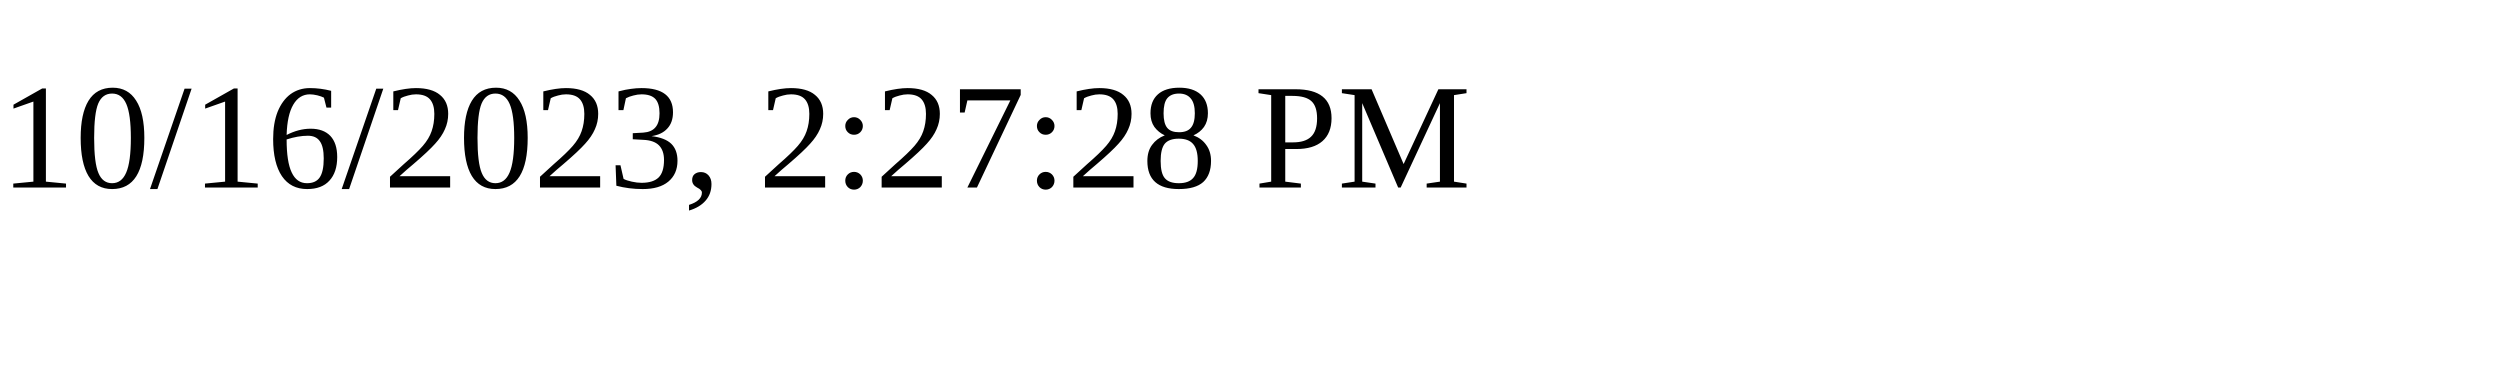
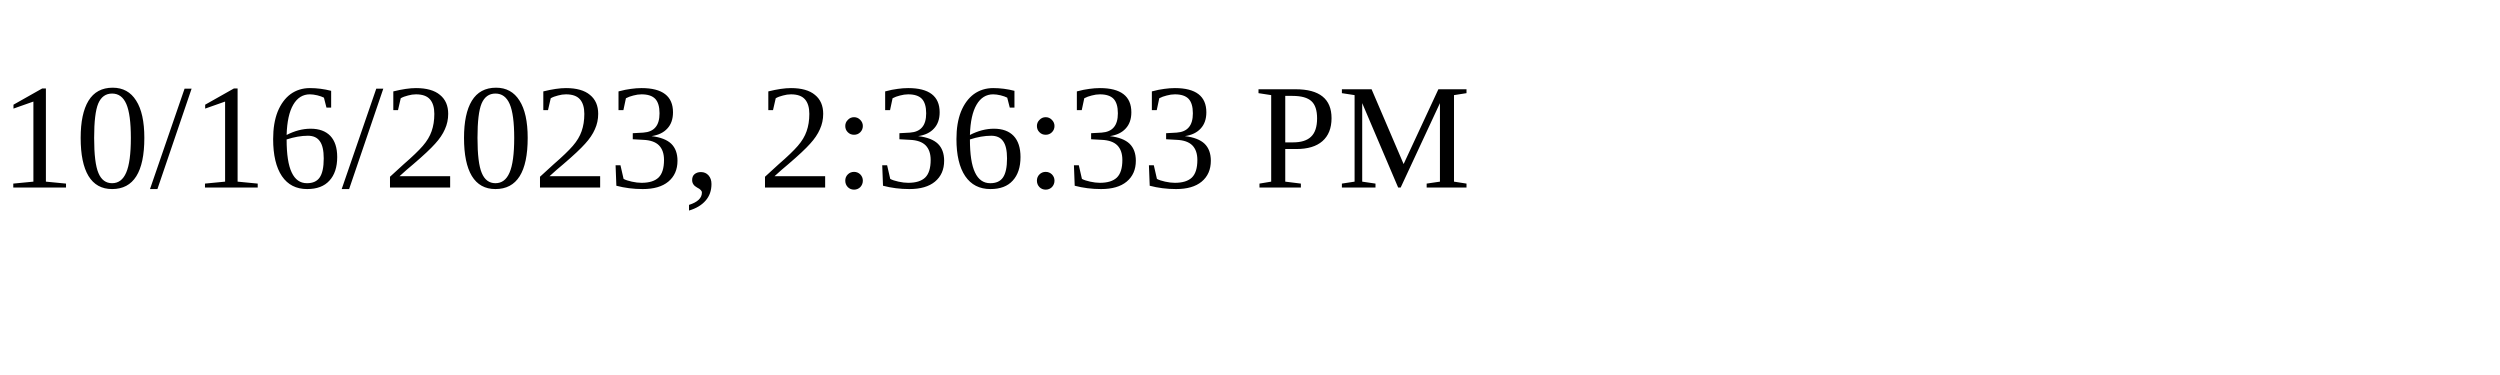
<svg xmlns="http://www.w3.org/2000/svg" height="30" width="200">
-   <text x="0" y="15">10/16/2023, 2:27:28 PM</text>
+   <text x="0" y="15">10/16/2023, 2:36:33 PM</text>
</svg>
